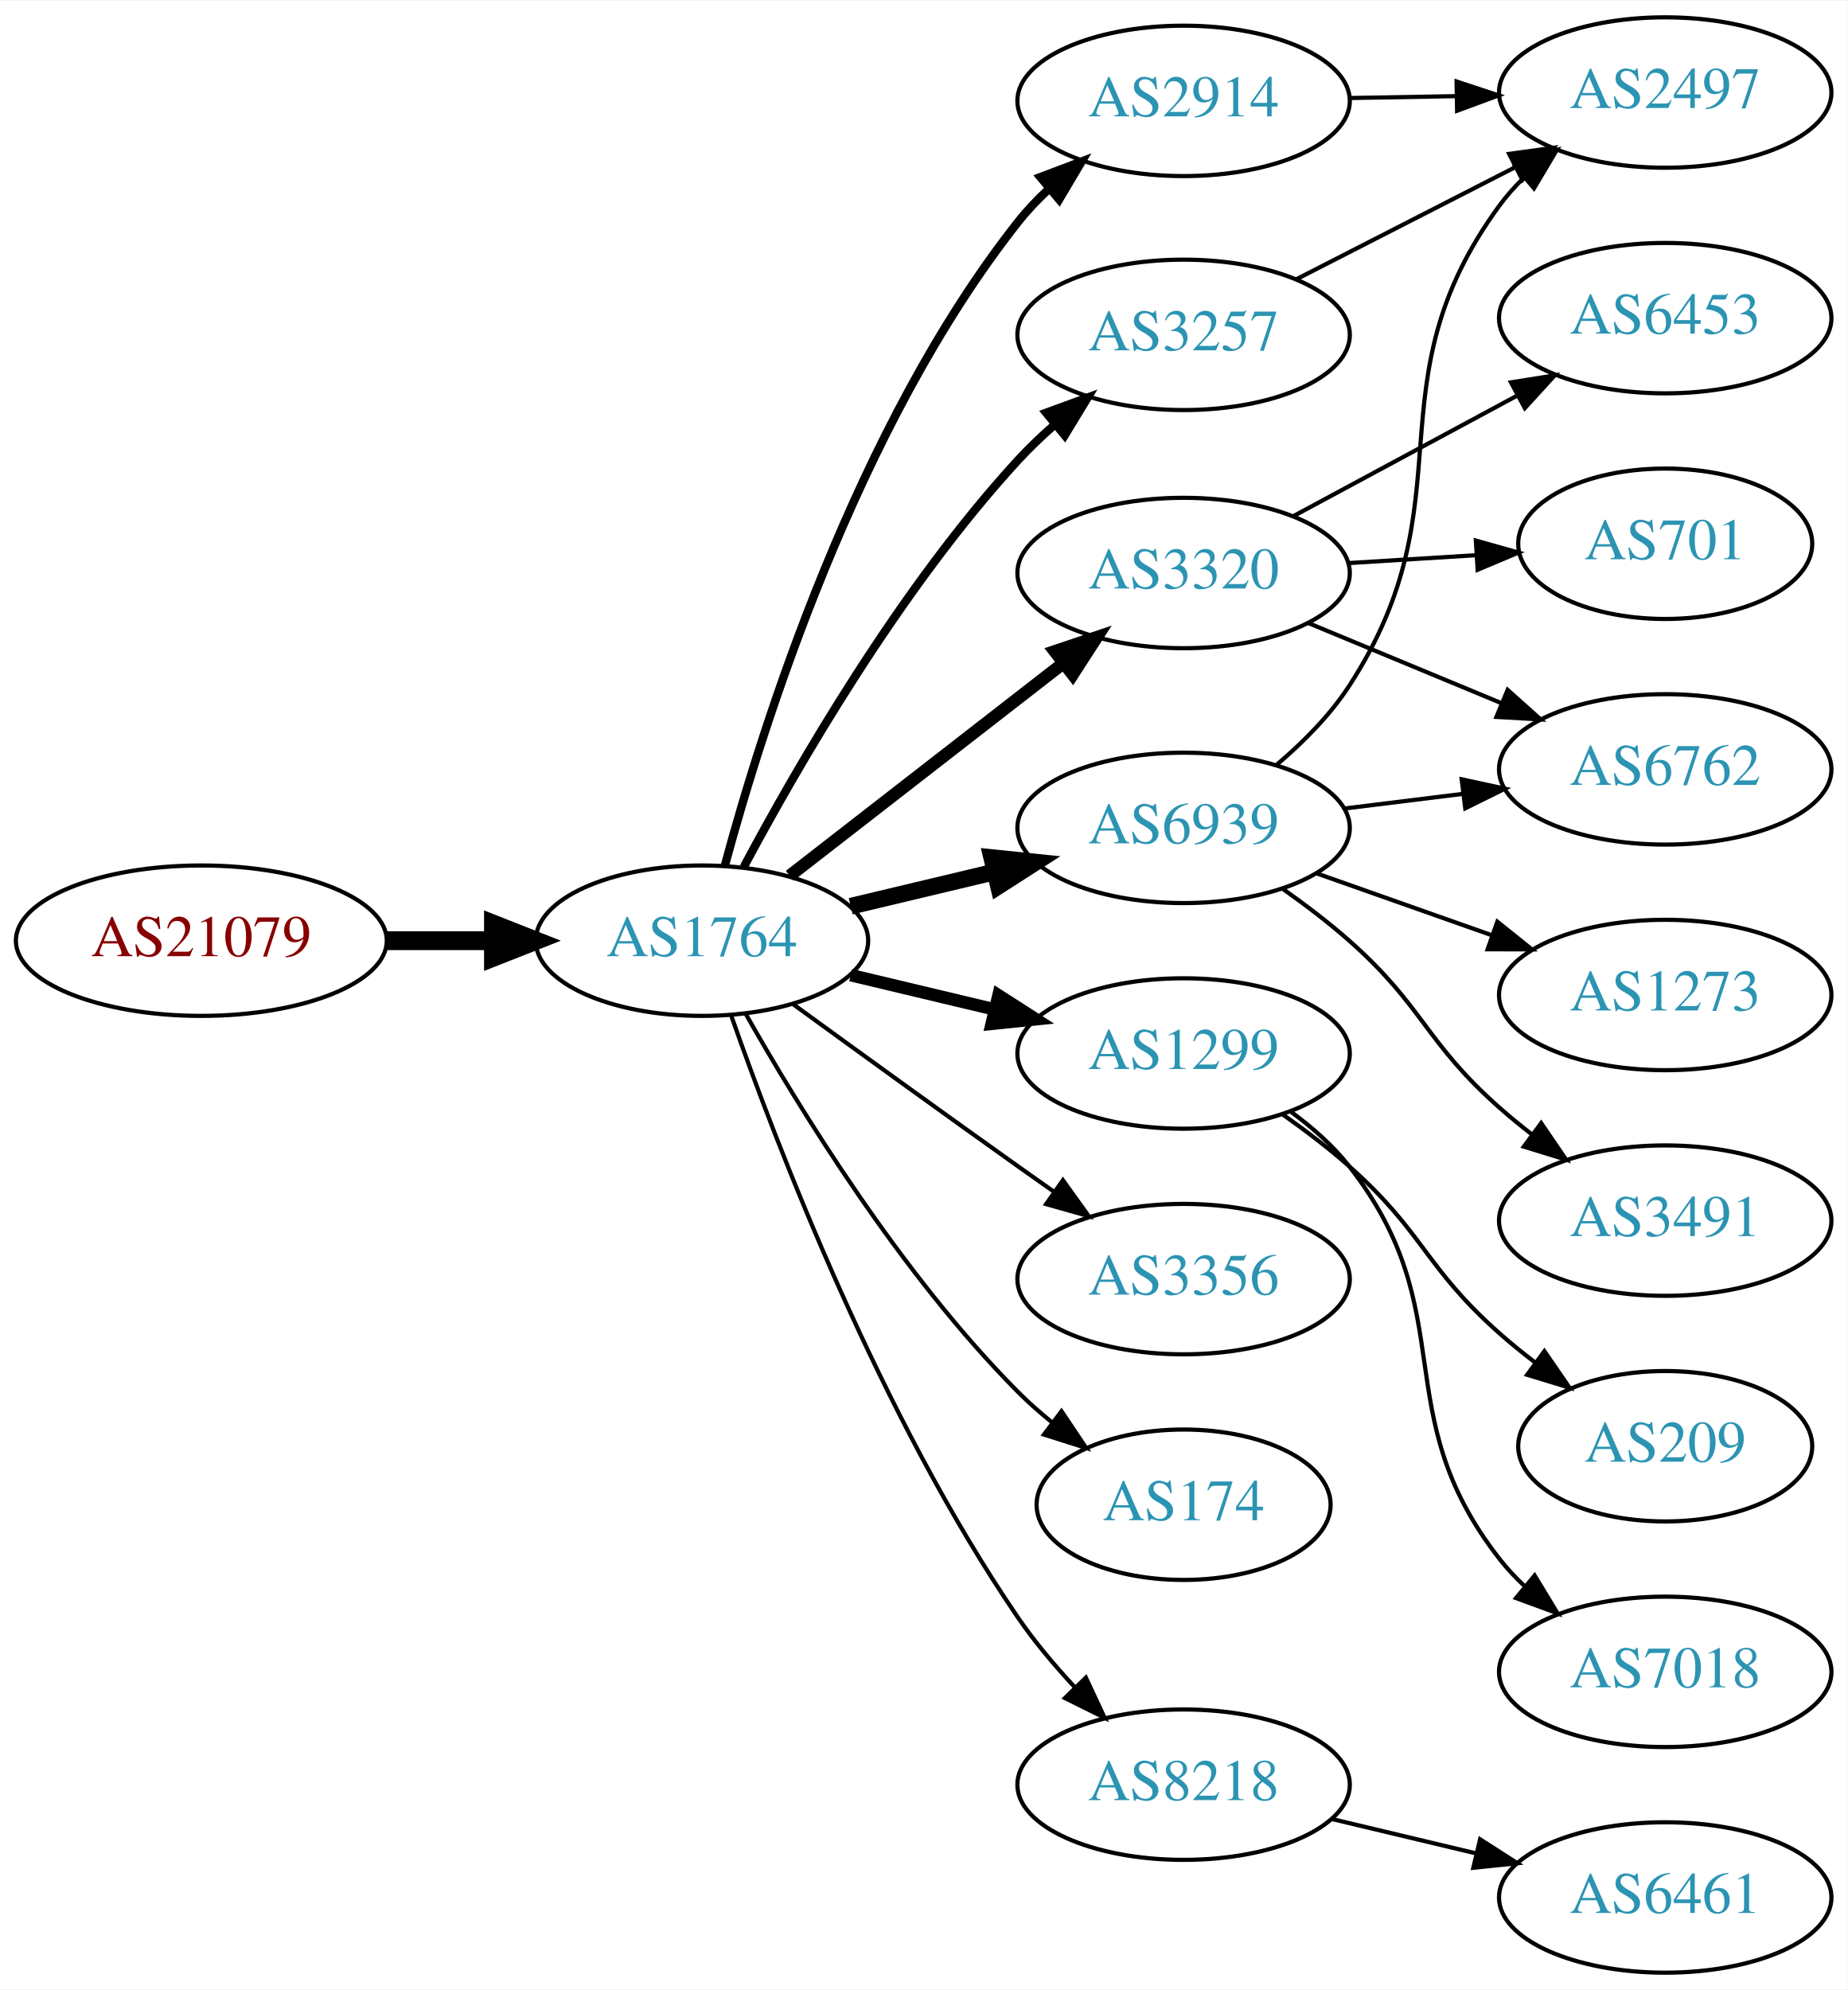
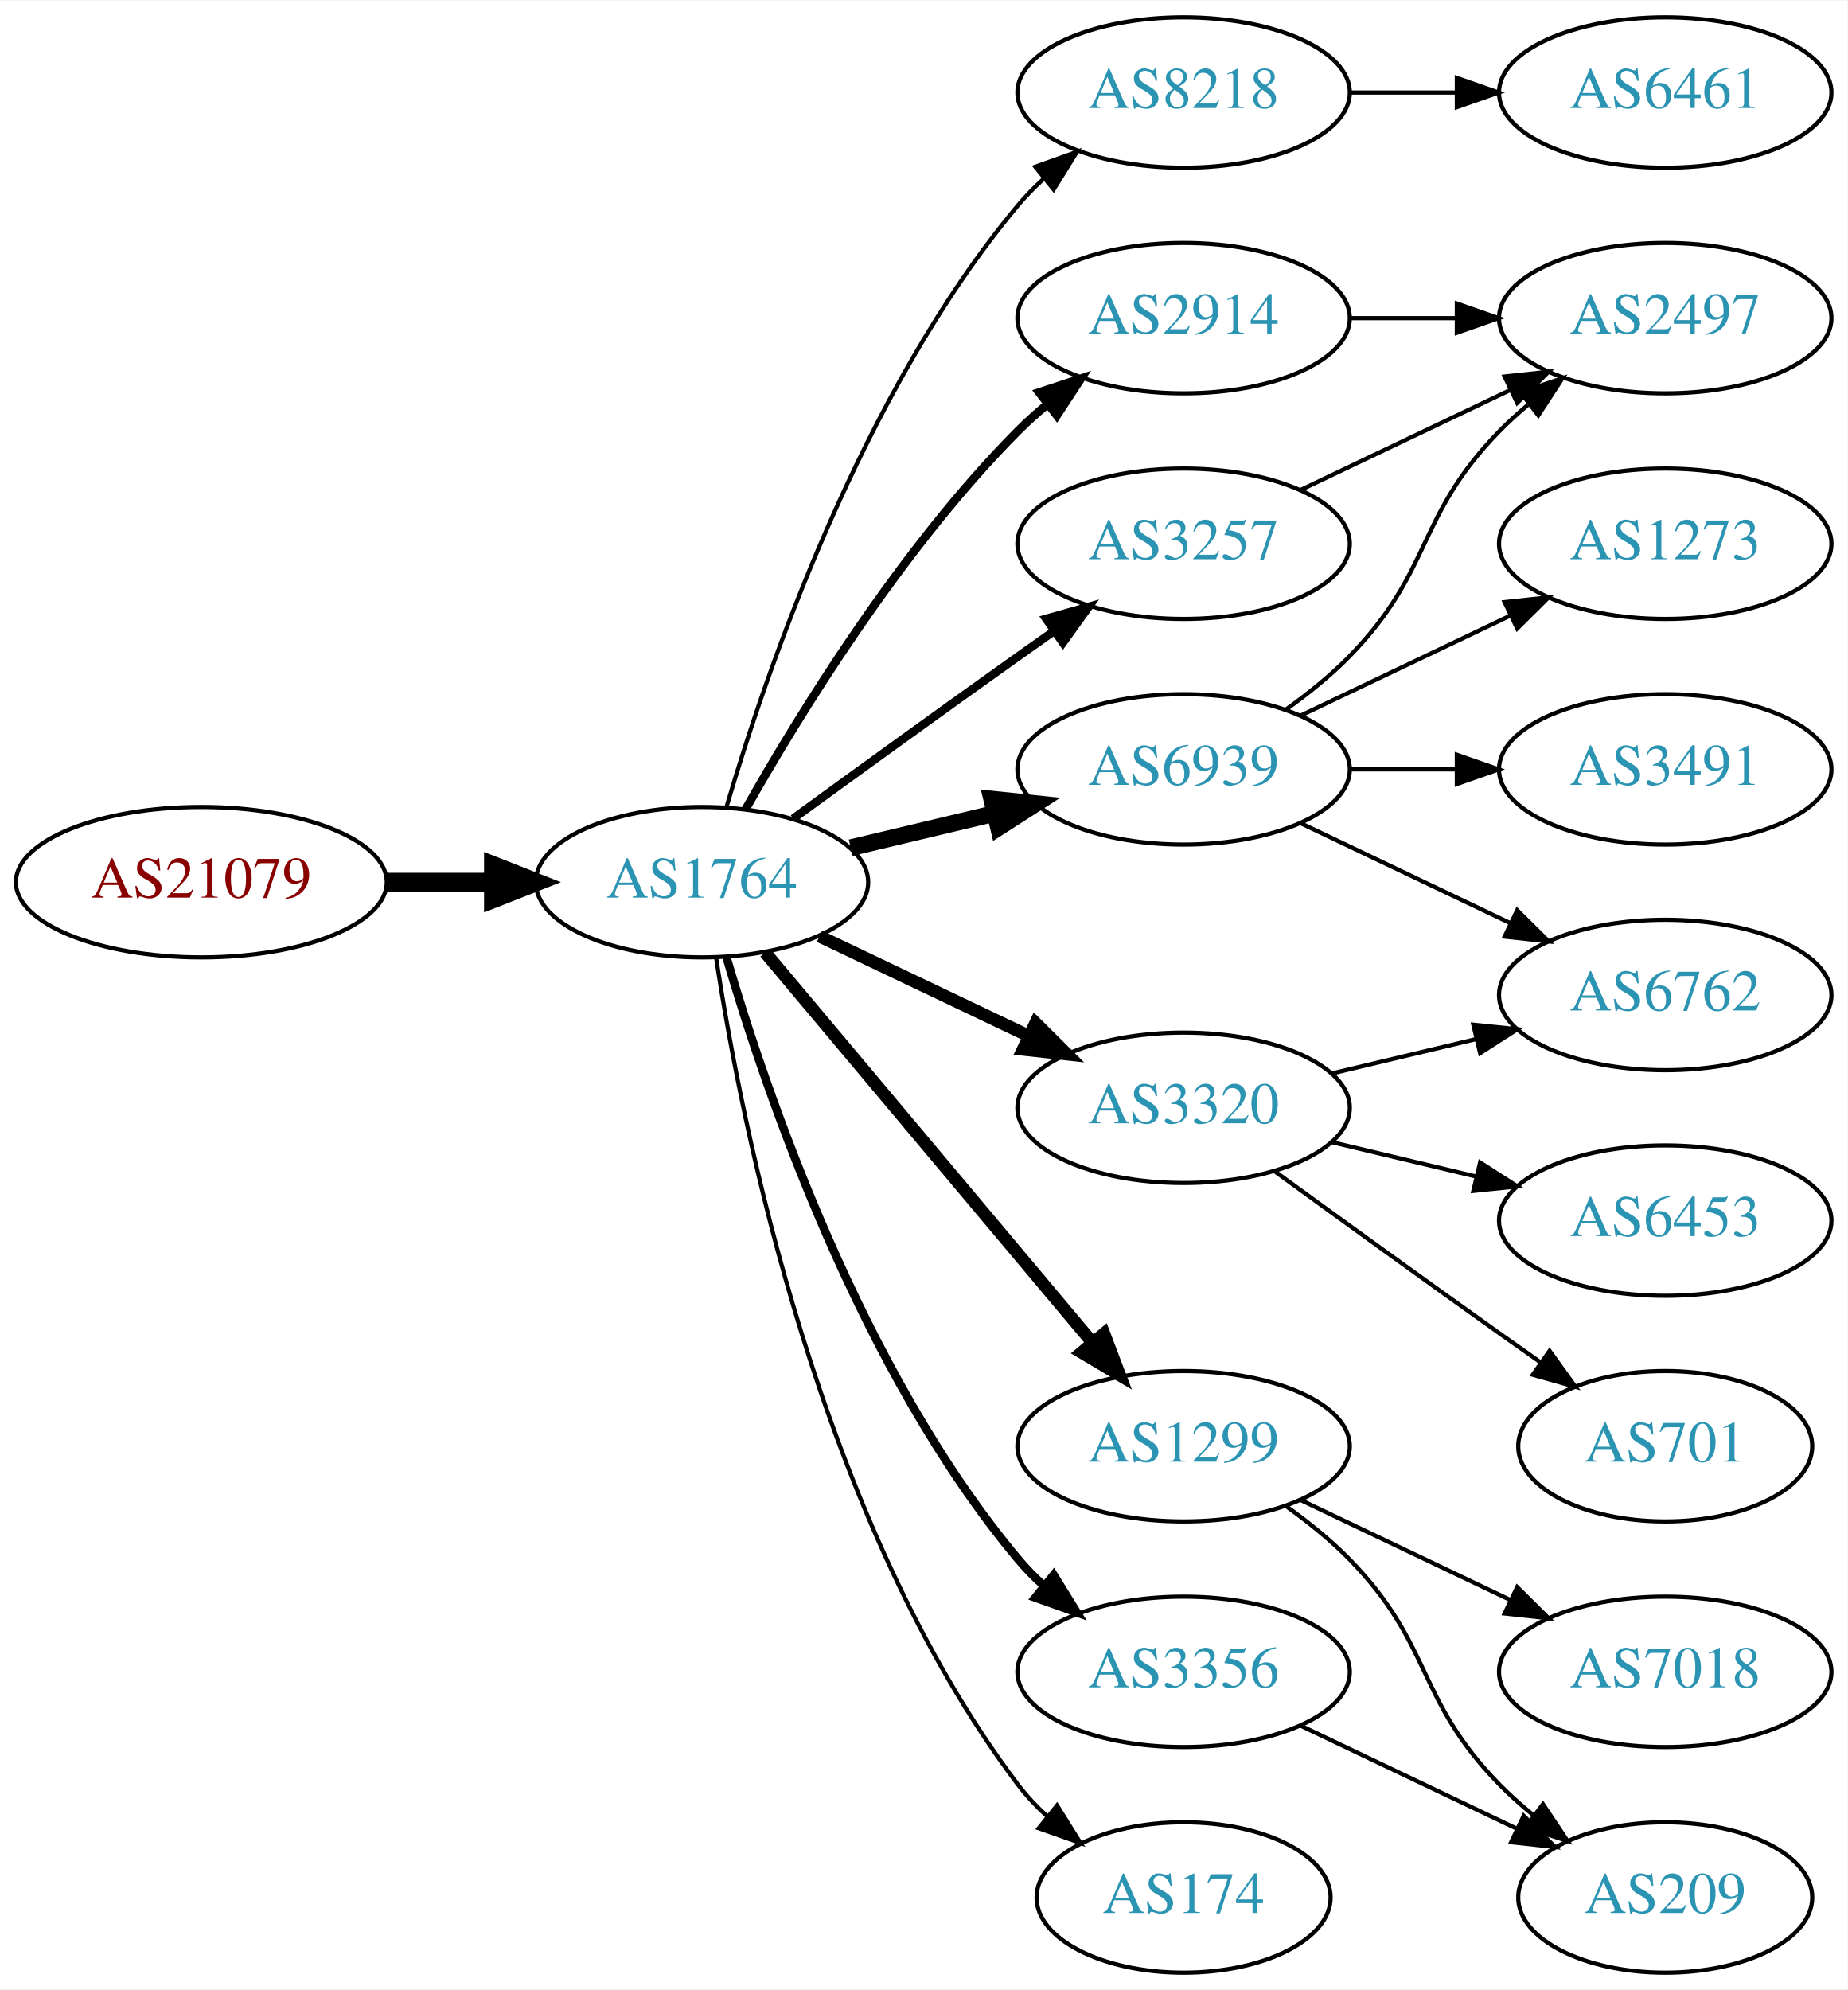
<svg xmlns="http://www.w3.org/2000/svg" xmlns:xlink="http://www.w3.org/1999/xlink" width="442pt" height="476pt" viewBox="0.00 0.00 442.27 476.00">
  <g id="graph0" class="graph" transform="scale(1 1) rotate(0) translate(4 472)">
    <polygon fill="white" stroke="none" points="-4,4 -4,-472 438.271,-472 438.271,4 -4,4" />
    <g id="node1" class="node">
      <g id="a_node1">
        <a xlink:href="/asn/21079" xlink:title="AS21079 ~ Vienna, AT [AT]">
-           <ellipse fill="#ffffff" stroke="black" cx="44.196" cy="-247" rx="44.393" ry="18" />
-           <text text-anchor="middle" x="44.196" y="-243.3" font-family="Times,serif" font-size="14.00" fill="#880000">AS21079</text>
+           <ellipse fill="#ffffff" stroke="black" cx="44.196" cy="-261" rx="44.393" ry="18" />
+           <text text-anchor="middle" x="44.196" y="-257.3" font-family="Times,serif" font-size="14.00" fill="#880000">AS21079</text>
        </a>
      </g>
    </g>
    <g id="node2" class="node">
      <g id="a_node2">
        <a xlink:href="/asn/1764" xlink:title="AS1764 ~ NEXTLAYER-AS [AT]">
-           <ellipse fill="#ffffff" stroke="black" cx="164.039" cy="-247" rx="39.794" ry="18" />
-           <text text-anchor="middle" x="164.039" y="-243.3" font-family="Times,serif" font-size="14.00" fill="#2c94b3">AS1764</text>
+           <ellipse fill="#ffffff" stroke="black" cx="164.039" cy="-261" rx="39.794" ry="18" />
+           <text text-anchor="middle" x="164.039" y="-257.3" font-family="Times,serif" font-size="14.00" fill="#2c94b3">AS1764</text>
        </a>
      </g>
    </g>
    <g id="edge1" class="edge">
-       <path fill="none" stroke="black" stroke-width="4.5" d="M88.407,-247C96.72,-247 105.482,-247 113.965,-247" />
-       <polygon fill="black" stroke="black" stroke-width="4.5" points="114.123,-250.938 124.123,-247 114.123,-243.063 114.123,-250.938" />
+       <path fill="none" stroke="black" stroke-width="4.5" d="M88.407,-261C96.72,-261 105.482,-261 113.965,-261" />
+       <polygon fill="black" stroke="black" stroke-width="4.5" points="114.123,-264.938 124.123,-261 114.123,-257.063 114.123,-264.938" />
    </g>
    <g id="node3" class="node">
      <g id="a_node3">
-         <a xlink:href="/asn/2914" xlink:title="AS2914 ~ NTT America, Inc. [US]">
-           <ellipse fill="#ffffff" stroke="black" cx="279.332" cy="-448" rx="39.794" ry="18" />
-           <text text-anchor="middle" x="279.332" y="-444.3" font-family="Times,serif" font-size="14.00" fill="#2c94b3">AS2914</text>
+         <a xlink:href="/asn/8218" xlink:title="AS8218 ~ legacy Neotelecoms [FR]">
+           <ellipse fill="#ffffff" stroke="black" cx="279.332" cy="-450" rx="39.794" ry="18" />
+           <text text-anchor="middle" x="279.332" y="-446.3" font-family="Times,serif" font-size="14.00" fill="#2c94b3">AS8218</text>
        </a>
      </g>
    </g>
    <g id="edge2" class="edge">
-       <path fill="none" stroke="black" stroke-width="2" d="M169.511,-264.936C178.451,-298.098 201.06,-370.071 239.685,-419 241.816,-421.699 244.256,-424.278 246.851,-426.705" />
-       <polygon fill="black" stroke="black" stroke-width="2" points="245.038,-429.753 254.947,-433.503 249.539,-424.392 245.038,-429.753" />
+       <path fill="none" stroke="black" d="M169.913,-279.002C179.227,-310.844 202.043,-377.981 239.685,-423 241.555,-425.237 243.654,-427.374 245.88,-429.396" />
+       <polygon fill="black" stroke="black" points="243.823,-432.234 253.799,-435.804 248.227,-426.793 243.823,-432.234" />
    </g>
    <g id="node4" class="node">
      <g id="a_node4">
-         <a xlink:href="/asn/3320" xlink:title="AS3320 ~ DTAG [DE]">
-           <ellipse fill="#ffffff" stroke="black" cx="279.332" cy="-335" rx="39.794" ry="18" />
-           <text text-anchor="middle" x="279.332" y="-331.3" font-family="Times,serif" font-size="14.00" fill="#2c94b3">AS3320</text>
+         <a xlink:href="/asn/2914" xlink:title="AS2914 ~ NTT America, Inc. [US]">
+           <ellipse fill="#ffffff" stroke="black" cx="279.332" cy="-396" rx="39.794" ry="18" />
+           <text text-anchor="middle" x="279.332" y="-392.3" font-family="Times,serif" font-size="14.00" fill="#2c94b3">AS2914</text>
        </a>
      </g>
    </g>
    <g id="edge3" class="edge">
-       <path fill="none" stroke="black" stroke-width="3" d="M185.032,-262.53C203.233,-276.668 230.282,-297.677 250.575,-313.44" />
-       <polygon fill="black" stroke="black" stroke-width="3" points="248.493,-316.255 258.538,-319.625 252.787,-310.727 248.493,-316.255" />
+       <path fill="none" stroke="black" stroke-width="2" d="M174.498,-278.49C187.28,-301.096 211.712,-340.886 239.685,-369 241.796,-371.121 244.092,-373.188 246.477,-375.171" />
+       <polygon fill="black" stroke="black" stroke-width="2" points="244.73,-378.242 254.793,-381.556 248.993,-372.69 244.73,-378.242" />
    </g>
    <g id="node5" class="node">
      <g id="a_node5">
        <a xlink:href="/asn/1299" xlink:title="AS1299 ~ Telia Carrier [EU]">
-           <ellipse fill="#ffffff" stroke="black" cx="279.332" cy="-220" rx="39.794" ry="18" />
-           <text text-anchor="middle" x="279.332" y="-216.3" font-family="Times,serif" font-size="14.00" fill="#2c94b3">AS1299</text>
+           <ellipse fill="#ffffff" stroke="black" cx="279.332" cy="-126" rx="39.794" ry="18" />
+           <text text-anchor="middle" x="279.332" y="-122.3" font-family="Times,serif" font-size="14.00" fill="#2c94b3">AS1299</text>
        </a>
      </g>
    </g>
    <g id="edge4" class="edge">
-       <path fill="none" stroke="black" stroke-width="3" d="M199.646,-238.752C210.517,-236.162 222.671,-233.265 234.114,-230.538" />
-       <polygon fill="black" stroke="black" stroke-width="3" points="235.02,-233.92 243.936,-228.197 233.397,-227.111 235.02,-233.92" />
+       <path fill="none" stroke="black" stroke-width="3" d="M179.158,-244.175C198.833,-220.731 234.637,-178.066 257.415,-150.924" />
+       <polygon fill="black" stroke="black" stroke-width="3" points="260.287,-152.947 264.034,-143.037 254.925,-148.447 260.287,-152.947" />
    </g>
    <g id="node6" class="node">
      <g id="a_node6">
-         <a xlink:href="/asn/3257" xlink:title="AS3257 ~ GTT [DE]">
-           <ellipse fill="#ffffff" stroke="black" cx="279.332" cy="-392" rx="39.794" ry="18" />
-           <text text-anchor="middle" x="279.332" y="-388.3" font-family="Times,serif" font-size="14.00" fill="#2c94b3">AS3257</text>
+         <a xlink:href="/asn/6939" xlink:title="AS6939 ~ Hurricane Electric LLC [US]">
+           <ellipse fill="#ffffff" stroke="black" cx="279.332" cy="-288" rx="39.794" ry="18" />
+           <text text-anchor="middle" x="279.332" y="-284.3" font-family="Times,serif" font-size="14.00" fill="#2c94b3">AS6939</text>
        </a>
      </g>
    </g>
    <g id="edge5" class="edge">
-       <path fill="none" stroke="black" stroke-width="2" d="M174.047,-264.636C186.686,-288.366 211.338,-331.155 239.685,-362 242.388,-364.941 245.402,-367.814 248.522,-370.545" />
-       <polygon fill="black" stroke="black" stroke-width="2" points="246.429,-373.355 256.378,-376.997 250.872,-367.946 246.429,-373.355" />
+       <path fill="none" stroke="black" stroke-width="4" d="M199.646,-269.248C210.517,-271.838 222.671,-274.735 234.114,-277.462" />
+       <polygon fill="black" stroke="black" stroke-width="4" points="233.397,-280.889 243.936,-279.803 235.02,-274.08 233.397,-280.889" />
    </g>
    <g id="node7" class="node">
      <g id="a_node7">
-         <a xlink:href="/asn/6939" xlink:title="AS6939 ~ Hurricane Electric LLC [US]">
-           <ellipse fill="#ffffff" stroke="black" cx="279.332" cy="-274" rx="39.794" ry="18" />
-           <text text-anchor="middle" x="279.332" y="-270.3" font-family="Times,serif" font-size="14.00" fill="#2c94b3">AS6939</text>
+         <a xlink:href="/asn/3257" xlink:title="AS3257 ~ GTT [DE]">
+           <ellipse fill="#ffffff" stroke="black" cx="279.332" cy="-342" rx="39.794" ry="18" />
+           <text text-anchor="middle" x="279.332" y="-338.3" font-family="Times,serif" font-size="14.00" fill="#2c94b3">AS3257</text>
        </a>
      </g>
    </g>
    <g id="edge6" class="edge">
-       <path fill="none" stroke="black" stroke-width="4" d="M199.646,-255.248C210.517,-257.838 222.671,-260.735 234.114,-263.462" />
-       <polygon fill="black" stroke="black" stroke-width="4" points="233.397,-266.889 243.936,-265.803 235.02,-260.08 233.397,-266.889" />
+       <path fill="none" stroke="black" stroke-width="2" d="M185.887,-276.222C200.821,-287.091 221.435,-302.025 239.685,-315 242.506,-317.005 245.449,-319.085 248.397,-321.159" />
+       <polygon fill="black" stroke="black" stroke-width="2" points="246.424,-324.05 256.621,-326.926 250.443,-318.319 246.424,-324.05" />
    </g>
    <g id="node8" class="node">
      <g id="a_node8">
-         <a xlink:href="/asn/3356" xlink:title="AS3356 ~ Level 3 Parent, LLC [US]">
-           <ellipse fill="#ffffff" stroke="black" cx="279.332" cy="-166" rx="39.794" ry="18" />
-           <text text-anchor="middle" x="279.332" y="-162.3" font-family="Times,serif" font-size="14.00" fill="#2c94b3">AS3356</text>
+         <a xlink:href="/asn/3320" xlink:title="AS3320 ~ DTAG [DE]">
+           <ellipse fill="#ffffff" stroke="black" cx="279.332" cy="-207" rx="39.794" ry="18" />
+           <text text-anchor="middle" x="279.332" y="-203.3" font-family="Times,serif" font-size="14.00" fill="#2c94b3">AS3320</text>
        </a>
      </g>
    </g>
    <g id="edge7" class="edge">
-       <path fill="none" stroke="black" d="M185.887,-231.778C200.821,-220.909 221.435,-205.975 239.685,-193 242.506,-190.995 245.449,-188.915 248.397,-186.841" />
-       <polygon fill="black" stroke="black" points="250.443,-189.681 256.621,-181.074 246.424,-183.95 250.443,-189.681" />
+       <path fill="none" stroke="black" stroke-width="3" d="M192.175,-248.066C207.169,-240.919 225.99,-231.948 242.213,-224.215" />
+       <polygon fill="black" stroke="black" stroke-width="3" points="243.895,-227.291 251.417,-219.829 240.884,-220.972 243.895,-227.291" />
    </g>
    <g id="node9" class="node">
      <g id="a_node9">
        <a xlink:href="/asn/174" xlink:title="AS174 ~ Cogent Communications [US]">
-           <ellipse fill="#ffffff" stroke="black" cx="279.332" cy="-112" rx="35.194" ry="18" />
-           <text text-anchor="middle" x="279.332" y="-108.3" font-family="Times,serif" font-size="14.00" fill="#2c94b3">AS174</text>
+           <ellipse fill="#ffffff" stroke="black" cx="279.332" cy="-18" rx="35.194" ry="18" />
+           <text text-anchor="middle" x="279.332" y="-14.3" font-family="Times,serif" font-size="14.00" fill="#2c94b3">AS174</text>
        </a>
      </g>
    </g>
    <g id="edge8" class="edge">
-       <path fill="none" stroke="black" d="M174.498,-229.51C187.28,-206.904 211.712,-167.114 239.685,-139 242.185,-136.487 244.946,-134.051 247.807,-131.739" />
-       <polygon fill="black" stroke="black" points="250.108,-134.389 256.004,-125.587 245.905,-128.79 250.108,-134.389" />
+       <path fill="none" stroke="black" d="M167.415,-243.014C173.389,-203.578 192.1,-108.005 239.685,-45 241.708,-42.322 244.073,-39.81 246.621,-37.478" />
+       <polygon fill="black" stroke="black" points="249.035,-40.029 254.646,-31.042 244.655,-34.568 249.035,-40.029" />
    </g>
    <g id="node10" class="node">
      <g id="a_node10">
-         <a xlink:href="/asn/8218" xlink:title="AS8218 ~ legacy Neotelecoms [FR]">
-           <ellipse fill="#ffffff" stroke="black" cx="279.332" cy="-45" rx="39.794" ry="18" />
-           <text text-anchor="middle" x="279.332" y="-41.3" font-family="Times,serif" font-size="14.00" fill="#2c94b3">AS8218</text>
+         <a xlink:href="/asn/3356" xlink:title="AS3356 ~ Level 3 Parent, LLC [US]">
+           <ellipse fill="#ffffff" stroke="black" cx="279.332" cy="-72" rx="39.794" ry="18" />
+           <text text-anchor="middle" x="279.332" y="-68.3" font-family="Times,serif" font-size="14.00" fill="#2c94b3">AS3356</text>
        </a>
      </g>
    </g>
    <g id="edge9" class="edge">
-       <path fill="none" stroke="black" d="M171.083,-228.952C181.965,-197.894 206.813,-133.05 239.685,-85 243.641,-79.217 248.46,-73.499 253.334,-68.273" />
-       <polygon fill="black" stroke="black" points="255.936,-70.618 260.421,-61.019 250.929,-65.726 255.936,-70.618" />
+       <path fill="none" stroke="black" stroke-width="2" d="M169.913,-242.998C179.227,-211.156 202.043,-144.019 239.685,-99 241.555,-96.763 243.654,-94.626 245.88,-92.604" />
+       <polygon fill="black" stroke="black" stroke-width="2" points="248.227,-95.207 253.799,-86.196 243.823,-89.766 248.227,-95.207" />
    </g>
    <g id="node11" class="node">
      <g id="a_node11">
-         <a xlink:href="/asn/2497" xlink:title="AS2497 ~ Internet Initiative Japan Inc. [JP]">
+         <a xlink:href="/asn/6461" xlink:title="AS6461 ~ Zayo Bandwidth [US]">
          <ellipse fill="#ffffff" stroke="black" cx="394.625" cy="-450" rx="39.794" ry="18" />
-           <text text-anchor="middle" x="394.625" y="-446.3" font-family="Times,serif" font-size="14.00" fill="#2c94b3">AS2497</text>
+           <text text-anchor="middle" x="394.625" y="-446.3" font-family="Times,serif" font-size="14.00" fill="#2c94b3">AS6461</text>
        </a>
      </g>
    </g>
    <g id="edge10" class="edge">
-       <path fill="none" stroke="black" d="M319.004,-448.683C327.207,-448.828 335.971,-448.982 344.503,-449.133" />
-       <polygon fill="black" stroke="black" points="344.682,-452.636 354.742,-449.314 344.805,-445.638 344.682,-452.636" />
+       <path fill="none" stroke="black" d="M319.004,-450C327.207,-450 335.971,-450 344.503,-450" />
+       <polygon fill="black" stroke="black" points="344.742,-453.5 354.742,-450 344.742,-446.5 344.742,-453.5" />
    </g>
    <g id="node12" class="node">
      <g id="a_node12">
-         <a xlink:href="/asn/701" xlink:title="AS701 ~ UUNET [US]">
-           <ellipse fill="#ffffff" stroke="black" cx="394.625" cy="-342" rx="35.194" ry="18" />
-           <text text-anchor="middle" x="394.625" y="-338.3" font-family="Times,serif" font-size="14.00" fill="#2c94b3">AS701</text>
+         <a xlink:href="/asn/2497" xlink:title="AS2497 ~ Internet Initiative Japan Inc. [JP]">
+           <ellipse fill="#ffffff" stroke="black" cx="394.625" cy="-396" rx="39.794" ry="18" />
+           <text text-anchor="middle" x="394.625" y="-392.3" font-family="Times,serif" font-size="14.00" fill="#2c94b3">AS2497</text>
        </a>
      </g>
    </g>
    <g id="edge11" class="edge">
-       <path fill="none" stroke="black" d="M318.687,-337.37C328.502,-337.976 339.137,-338.633 349.228,-339.257" />
-       <polygon fill="black" stroke="black" points="349.292,-342.767 359.489,-339.891 349.724,-335.781 349.292,-342.767" />
+       <path fill="none" stroke="black" d="M319.004,-396C327.207,-396 335.971,-396 344.503,-396" />
+       <polygon fill="black" stroke="black" points="344.742,-399.5 354.742,-396 344.742,-392.5 344.742,-399.5" />
    </g>
    <g id="node13" class="node">
      <g id="a_node13">
-         <a xlink:href="/asn/6762" xlink:title="AS6762 ~ TELECOM ITALIA SPARKLE S.p.A. [IT]">
-           <ellipse fill="#ffffff" stroke="black" cx="394.625" cy="-288" rx="39.794" ry="18" />
-           <text text-anchor="middle" x="394.625" y="-284.3" font-family="Times,serif" font-size="14.00" fill="#2c94b3">AS6762</text>
-         </a>
-       </g>
-     </g>
-     <g id="edge12" class="edge">
-       <path fill="none" stroke="black" d="M309.213,-323.018C323.196,-317.218 340.177,-310.173 355.231,-303.928" />
-       <polygon fill="black" stroke="black" points="356.9,-307.025 364.796,-299.96 354.218,-300.559 356.9,-307.025" />
-     </g>
-     <g id="node14" class="node">
-       <g id="a_node14">
-         <a xlink:href="/asn/6453" xlink:title="AS6453 ~ TATA COMMUNICATIONS (AMERICA) INC [US]">
-           <ellipse fill="#ffffff" stroke="black" cx="394.625" cy="-396" rx="39.794" ry="18" />
-           <text text-anchor="middle" x="394.625" y="-392.3" font-family="Times,serif" font-size="14.00" fill="#2c94b3">AS6453</text>
-         </a>
-       </g>
-     </g>
-     <g id="edge13" class="edge">
-       <path fill="none" stroke="black" d="M305.475,-348.538C321.206,-357.008 341.69,-368.037 358.952,-377.331" />
-       <polygon fill="black" stroke="black" points="357.696,-380.63 368.16,-382.289 361.014,-374.467 357.696,-380.63" />
-     </g>
-     <g id="node15" class="node">
-       <g id="a_node15">
        <a xlink:href="/asn/7018" xlink:title="AS7018 ~ AT&amp;T Services, Inc. [US]">
          <ellipse fill="#ffffff" stroke="black" cx="394.625" cy="-72" rx="39.794" ry="18" />
          <text text-anchor="middle" x="394.625" y="-68.3" font-family="Times,serif" font-size="14.00" fill="#2c94b3">AS7018</text>
        </a>
      </g>
    </g>
+     <g id="edge12" class="edge">
+       <path fill="none" stroke="black" d="M307.468,-113.066C322.462,-105.919 341.283,-96.948 357.506,-89.215" />
+       <polygon fill="black" stroke="black" points="359.188,-92.291 366.71,-84.829 356.177,-85.972 359.188,-92.291" />
+     </g>
+     <g id="node14" class="node">
+       <g id="a_node14">
+         <a xlink:href="/asn/209" xlink:title="AS209 ~ CenturyLink Communications, LLC [US]">
+           <ellipse fill="#ffffff" stroke="black" cx="394.625" cy="-18" rx="35.194" ry="18" />
+           <text text-anchor="middle" x="394.625" y="-14.3" font-family="Times,serif" font-size="14.00" fill="#2c94b3">AS209</text>
+         </a>
+       </g>
+     </g>
+     <g id="edge13" class="edge">
+       <path fill="none" stroke="black" d="M303.926,-111.611C309.182,-107.852 314.513,-103.563 318.978,-99 339.151,-78.383 334.806,-65.617 354.978,-45 357.457,-42.466 360.204,-40.017 363.056,-37.696" />
+       <polygon fill="black" stroke="black" points="365.359,-40.343 371.242,-31.532 361.148,-34.752 365.359,-40.343" />
+     </g>
+     <g id="edge15" class="edge">
+       <path fill="none" stroke="black" d="M303.926,-302.389C309.182,-306.148 314.513,-310.437 318.978,-315 339.151,-335.617 334.806,-348.383 354.978,-369 357.071,-371.139 359.354,-373.218 361.731,-375.21" />
+       <polygon fill="black" stroke="black" points="359.974,-378.275 370.031,-381.611 364.249,-372.732 359.974,-378.275" />
+     </g>
+     <g id="node15" class="node">
+       <g id="a_node15">
+         <a xlink:href="/asn/1273" xlink:title="AS1273 ~ Vodafone Group PLC [EU]">
+           <ellipse fill="#ffffff" stroke="black" cx="394.625" cy="-342" rx="39.794" ry="18" />
+           <text text-anchor="middle" x="394.625" y="-338.3" font-family="Times,serif" font-size="14.00" fill="#2c94b3">AS1273</text>
+         </a>
+       </g>
+     </g>
    <g id="edge14" class="edge">
-       <path fill="none" stroke="black" d="M305.101,-205.995C310.186,-202.272 315.148,-197.901 318.978,-193 346.526,-157.751 327.43,-134.249 354.978,-99 356.774,-96.703 358.818,-94.522 361.007,-92.469" />
-       <polygon fill="black" stroke="black" points="363.362,-95.064 368.855,-86.005 358.911,-89.661 363.362,-95.064" />
+       <path fill="none" stroke="black" d="M307.468,-300.934C322.462,-308.081 341.283,-317.052 357.506,-324.785" />
+       <polygon fill="black" stroke="black" points="356.177,-328.028 366.71,-329.171 359.188,-321.709 356.177,-328.028" />
    </g>
    <g id="node16" class="node">
      <g id="a_node16">
-         <a xlink:href="/asn/209" xlink:title="AS209 ~ CenturyLink Communications, LLC [US]">
-           <ellipse fill="#ffffff" stroke="black" cx="394.625" cy="-126" rx="35.194" ry="18" />
-           <text text-anchor="middle" x="394.625" y="-122.3" font-family="Times,serif" font-size="14.00" fill="#2c94b3">AS209</text>
-         </a>
-       </g>
-     </g>
-     <g id="edge15" class="edge">
-       <path fill="none" stroke="black" d="M303.058,-205.411C308.459,-201.6 314.072,-197.337 318.978,-193 336.898,-177.159 337.058,-168.841 354.978,-153 357.634,-150.652 360.498,-148.326 363.422,-146.081" />
-       <polygon fill="black" stroke="black" points="365.702,-148.75 371.706,-140.02 361.569,-143.1 365.702,-148.75" />
+         <a xlink:href="/asn/3491" xlink:title="AS3491 ~ PCCW Global, Inc. [US]">
+           <ellipse fill="#ffffff" stroke="black" cx="394.625" cy="-288" rx="39.794" ry="18" />
+           <text text-anchor="middle" x="394.625" y="-284.3" font-family="Times,serif" font-size="14.00" fill="#2c94b3">AS3491</text>
+         </a>
+       </g>
    </g>
    <g id="edge16" class="edge">
-       <path fill="none" stroke="black" d="M306.323,-405.306C321.867,-413.264 341.818,-423.478 358.723,-432.132" />
-       <polygon fill="black" stroke="black" points="357.258,-435.314 367.754,-436.756 360.447,-429.083 357.258,-435.314" />
-     </g>
-     <g id="edge17" class="edge">
-       <path fill="none" stroke="black" d="M301.673,-289.153C307.974,-294.502 314.4,-300.957 318.978,-308 348.164,-352.906 323.331,-379.793 354.978,-423 356.701,-425.352 358.693,-427.573 360.845,-429.653" />
-       <polygon fill="black" stroke="black" points="358.712,-432.431 368.626,-436.169 363.207,-427.065 358.712,-432.431" />
-     </g>
-     <g id="edge19" class="edge">
-       <path fill="none" stroke="black" d="M317.742,-278.623C326.83,-279.746 336.667,-280.962 346.152,-282.134" />
-       <polygon fill="black" stroke="black" points="345.9,-285.629 356.254,-283.382 346.758,-278.682 345.9,-285.629" />
+       <path fill="none" stroke="black" d="M319.004,-288C327.207,-288 335.971,-288 344.503,-288" />
+       <polygon fill="black" stroke="black" points="344.742,-291.5 354.742,-288 344.742,-284.5 344.742,-291.5" />
    </g>
    <g id="node17" class="node">
      <g id="a_node17">
-         <a xlink:href="/asn/3491" xlink:title="AS3491 ~ PCCW Global, Inc. [US]">
-           <ellipse fill="#ffffff" stroke="black" cx="394.625" cy="-180" rx="39.794" ry="18" />
-           <text text-anchor="middle" x="394.625" y="-176.3" font-family="Times,serif" font-size="14.00" fill="#2c94b3">AS3491</text>
-         </a>
-       </g>
+         <a xlink:href="/asn/6762" xlink:title="AS6762 ~ TELECOM ITALIA SPARKLE S.p.A. [IT]">
+           <ellipse fill="#ffffff" stroke="black" cx="394.625" cy="-234" rx="39.794" ry="18" />
+           <text text-anchor="middle" x="394.625" y="-230.3" font-family="Times,serif" font-size="14.00" fill="#2c94b3">AS6762</text>
+         </a>
+       </g>
+     </g>
+     <g id="edge17" class="edge">
+       <path fill="none" stroke="black" d="M307.468,-275.066C322.462,-267.919 341.283,-258.948 357.506,-251.215" />
+       <polygon fill="black" stroke="black" points="359.188,-254.291 366.71,-246.829 356.177,-247.972 359.188,-254.291" />
    </g>
    <g id="edge18" class="edge">
-       <path fill="none" stroke="black" d="M303.058,-259.411C308.459,-255.6 314.072,-251.337 318.978,-247 336.898,-231.159 337.058,-222.841 354.978,-207 357.431,-204.832 360.061,-202.682 362.753,-200.597" />
-       <polygon fill="black" stroke="black" points="364.928,-203.342 370.898,-194.589 360.773,-197.709 364.928,-203.342" />
+       <path fill="none" stroke="black" d="M307.468,-354.934C322.462,-362.081 341.283,-371.052 357.506,-378.785" />
+       <polygon fill="black" stroke="black" points="356.177,-382.028 366.71,-383.171 359.188,-375.709 356.177,-382.028" />
+     </g>
+     <g id="edge19" class="edge">
+       <path fill="none" stroke="black" d="M314.939,-215.248C325.81,-217.838 337.964,-220.735 349.407,-223.462" />
+       <polygon fill="black" stroke="black" points="348.69,-226.889 359.229,-225.803 350.313,-220.08 348.69,-226.889" />
    </g>
    <g id="node18" class="node">
      <g id="a_node18">
-         <a xlink:href="/asn/1273" xlink:title="AS1273 ~ Vodafone Group PLC [EU]">
-           <ellipse fill="#ffffff" stroke="black" cx="394.625" cy="-234" rx="39.794" ry="18" />
-           <text text-anchor="middle" x="394.625" y="-230.3" font-family="Times,serif" font-size="14.00" fill="#2c94b3">AS1273</text>
+         <a xlink:href="/asn/6453" xlink:title="AS6453 ~ TATA COMMUNICATIONS (AMERICA) INC [US]">
+           <ellipse fill="#ffffff" stroke="black" cx="394.625" cy="-180" rx="39.794" ry="18" />
+           <text text-anchor="middle" x="394.625" y="-176.3" font-family="Times,serif" font-size="14.00" fill="#2c94b3">AS6453</text>
        </a>
      </g>
    </g>
    <g id="edge20" class="edge">
-       <path fill="none" stroke="black" d="M311.289,-263.07C324.153,-258.528 339.259,-253.195 352.995,-248.345" />
-       <polygon fill="black" stroke="black" points="354.44,-251.547 362.704,-244.917 352.109,-244.946 354.44,-251.547" />
+       <path fill="none" stroke="black" d="M314.939,-198.752C325.81,-196.162 337.964,-193.265 349.407,-190.538" />
+       <polygon fill="black" stroke="black" points="350.313,-193.92 359.229,-188.197 348.69,-187.111 350.313,-193.92" />
    </g>
    <g id="node19" class="node">
      <g id="a_node19">
-         <a xlink:href="/asn/6461" xlink:title="AS6461 ~ Zayo Bandwidth [US]">
-           <ellipse fill="#ffffff" stroke="black" cx="394.625" cy="-18" rx="39.794" ry="18" />
-           <text text-anchor="middle" x="394.625" y="-14.3" font-family="Times,serif" font-size="14.00" fill="#2c94b3">AS6461</text>
+         <a xlink:href="/asn/701" xlink:title="AS701 ~ UUNET [US]">
+           <ellipse fill="#ffffff" stroke="black" cx="394.625" cy="-126" rx="35.194" ry="18" />
+           <text text-anchor="middle" x="394.625" y="-122.3" font-family="Times,serif" font-size="14.00" fill="#2c94b3">AS701</text>
        </a>
      </g>
    </g>
    <g id="edge21" class="edge">
-       <path fill="none" stroke="black" d="M314.939,-36.752C325.81,-34.162 337.964,-31.265 349.407,-28.538" />
-       <polygon fill="black" stroke="black" points="350.313,-31.92 359.229,-26.197 348.69,-25.111 350.313,-31.92" />
+       <path fill="none" stroke="black" d="M301.18,-191.778C316.114,-180.909 336.727,-165.975 354.978,-153 358.188,-150.718 361.557,-148.339 364.912,-145.982" />
+       <polygon fill="black" stroke="black" points="366.94,-148.834 373.123,-140.23 362.924,-143.101 366.94,-148.834" />
+     </g>
+     <g id="edge22" class="edge">
+       <path fill="none" stroke="black" d="M307.468,-59.066C322.9,-51.71 342.385,-42.423 358.92,-34.541" />
+       <polygon fill="black" stroke="black" points="360.741,-37.551 368.262,-30.089 357.729,-31.232 360.741,-37.551" />
    </g>
  </g>
</svg>
